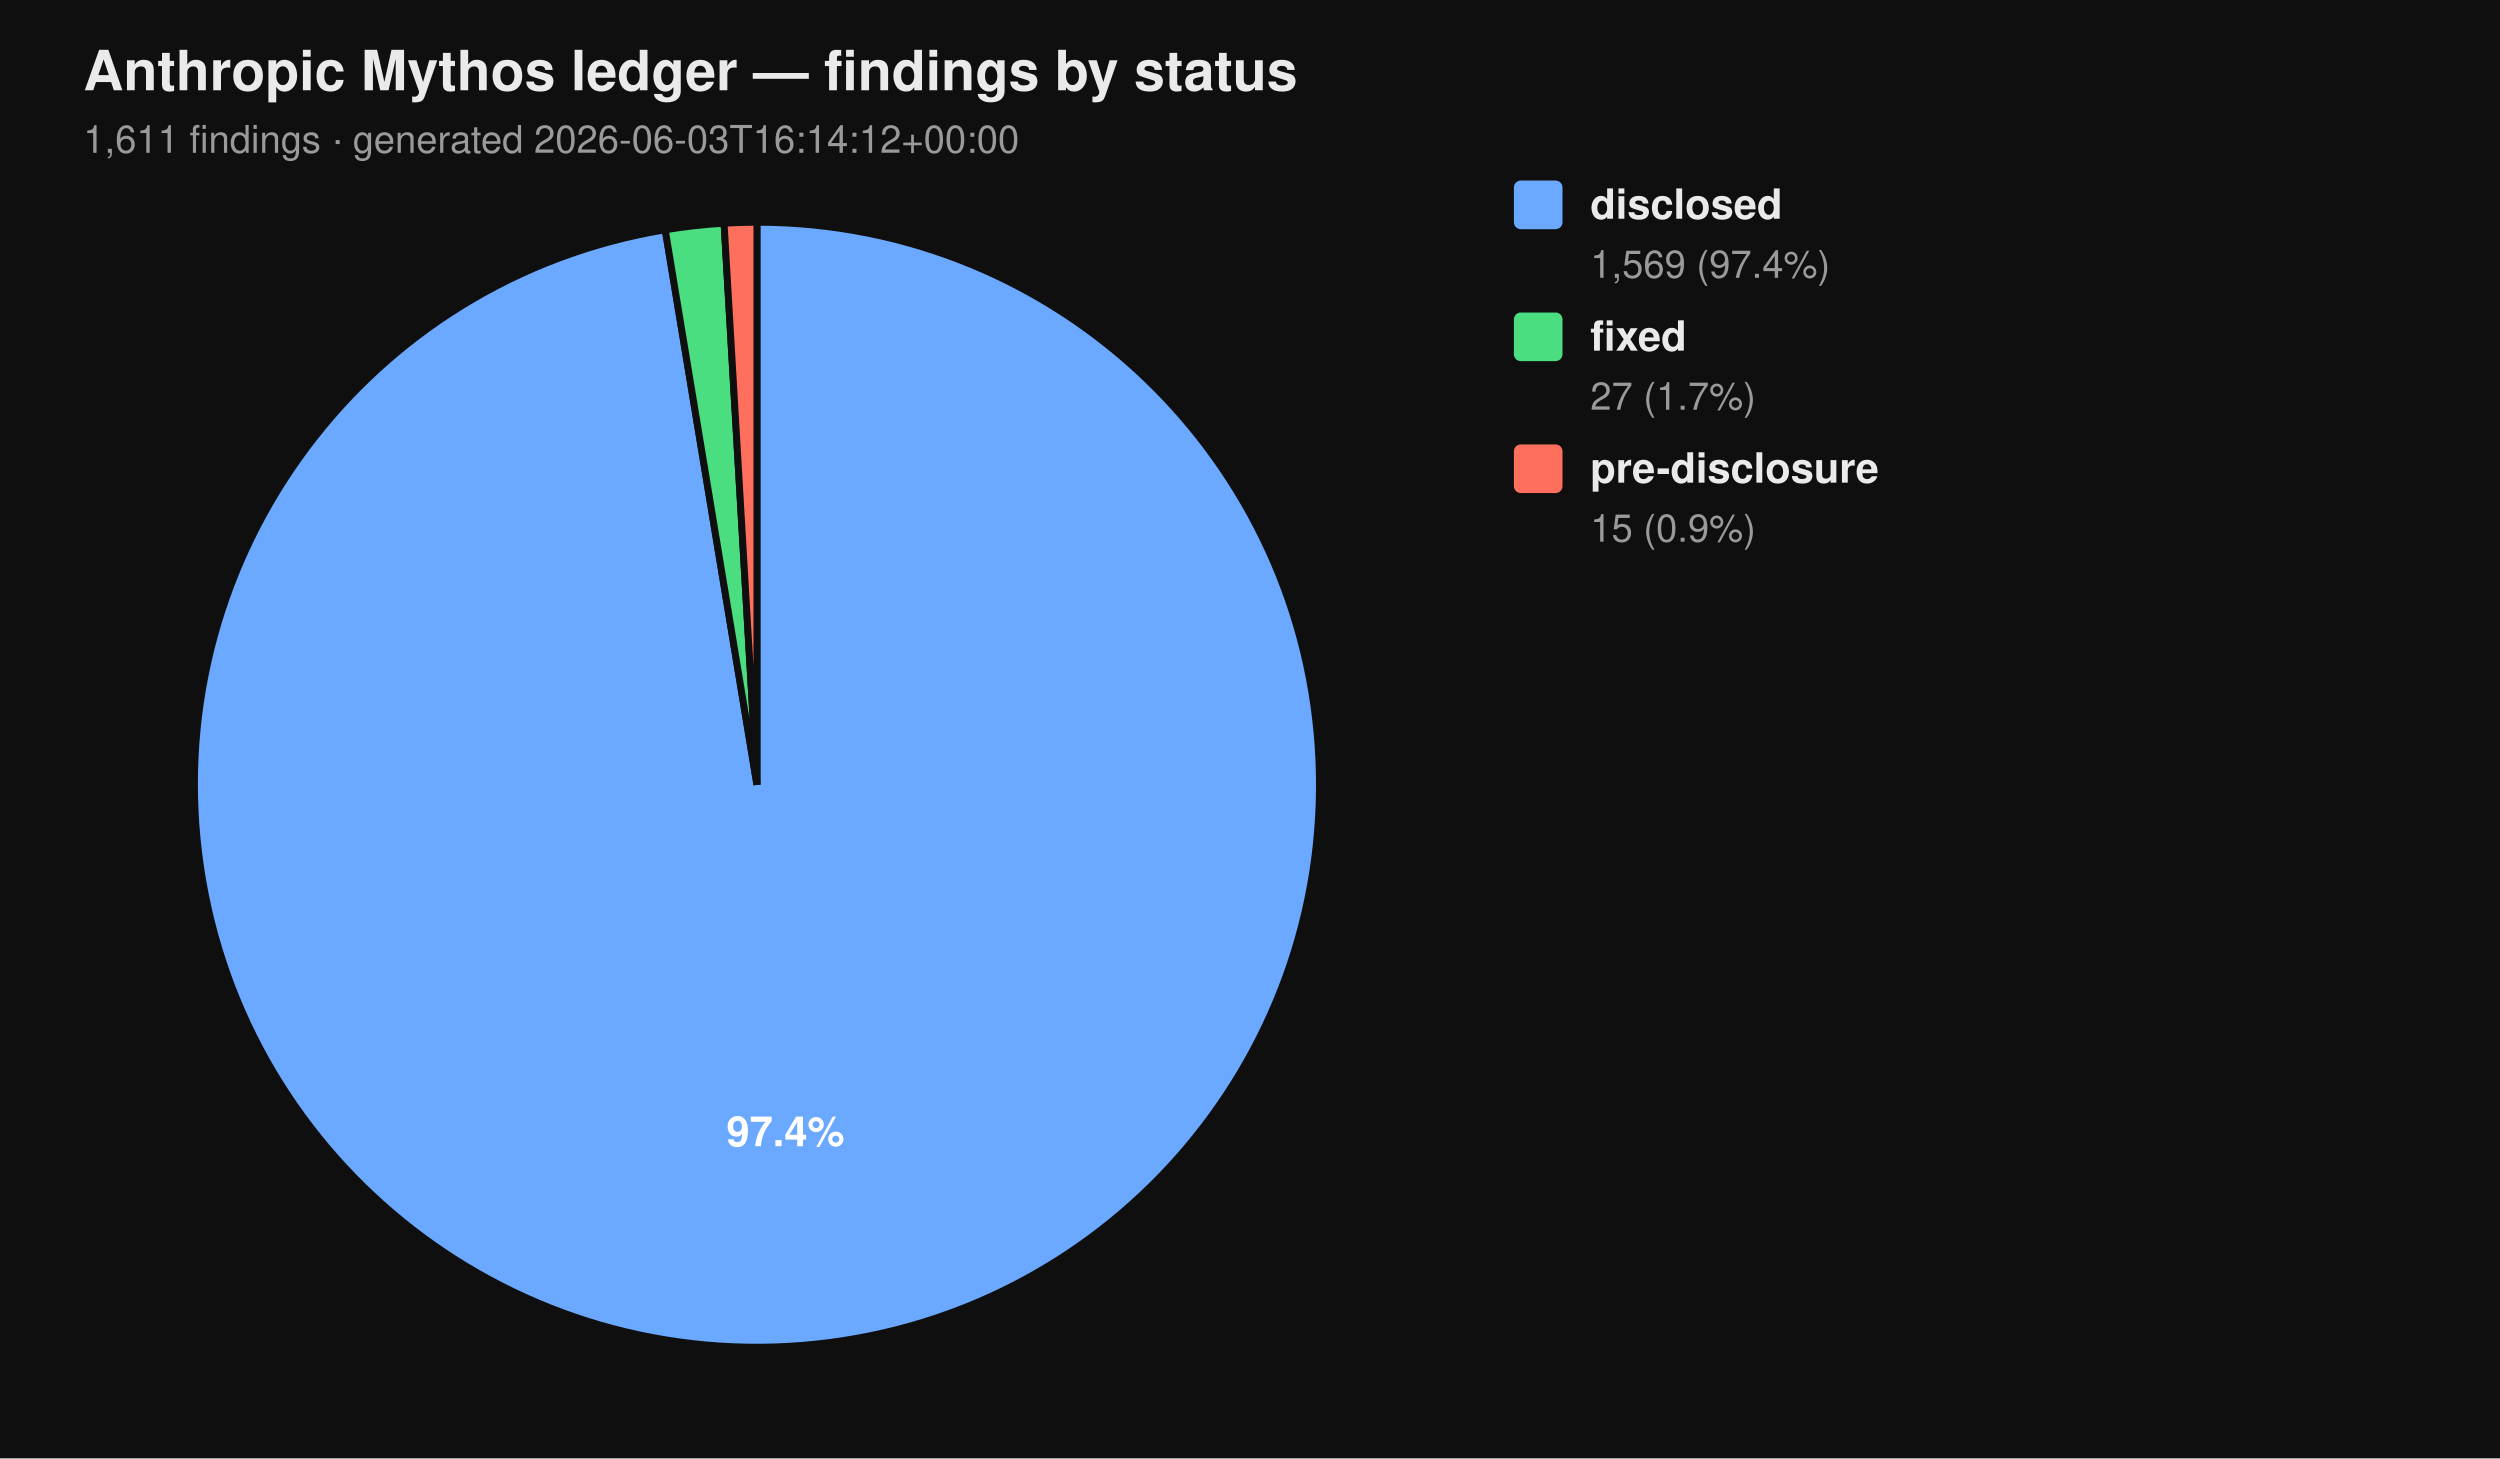
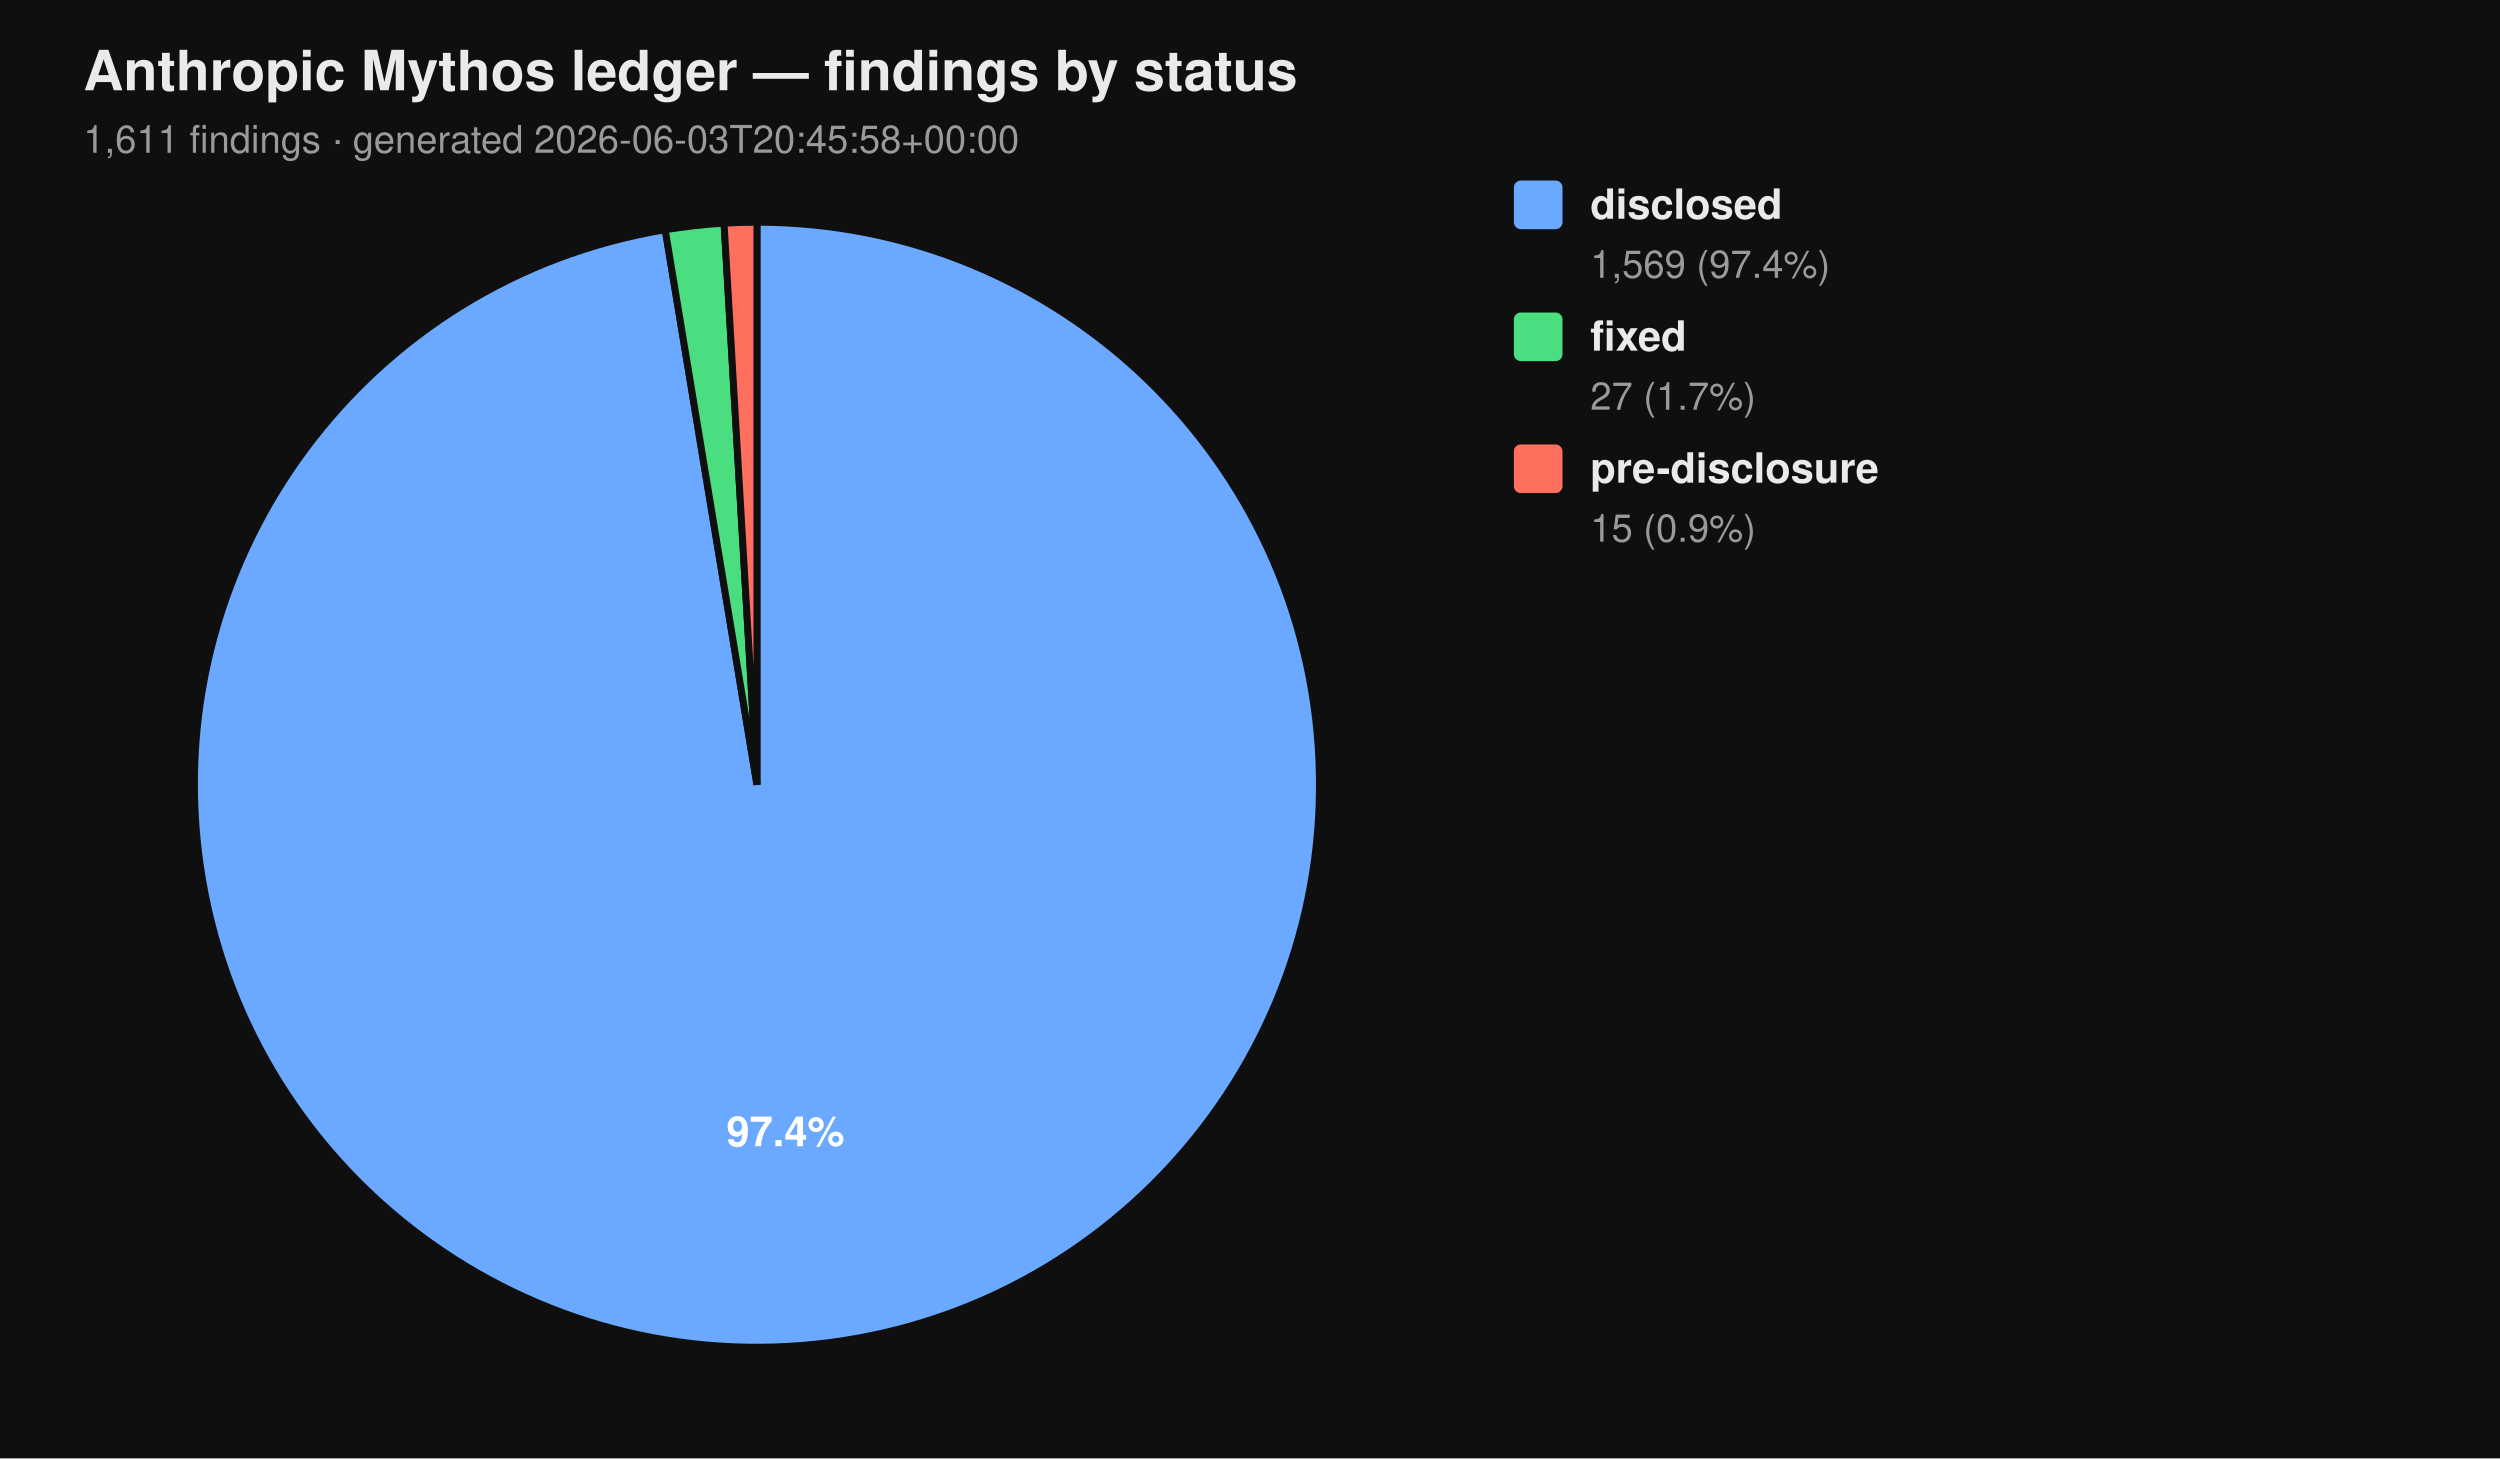
<svg xmlns="http://www.w3.org/2000/svg" viewBox="0 0 720 420" width="720" height="420" font-family="-apple-system, BlinkMacSystemFont, 'Segoe UI', Helvetica, Arial, sans-serif">
  <rect width="100%" height="100%" fill="#0f0f0f" />
  <text x="24" y="26" fill="#eaeaea" font-size="16" font-weight="700">Anthropic Mythos ledger — findings by status</text>
-   <text x="24" y="44" fill="#9a9a9a" font-size="11">1,611 findings  ·  generated 2026-06-03T16:14:12+00:00</text>
+   <text x="24" y="44" fill="#9a9a9a" font-size="11">1,611 findings  ·  generated 2026-06-03T20:45:58+00:00</text>
  <path d="M 218.00 226.00 L 218.00 64.00 A 162.00 162.00 0 1 1 191.58 66.17 Z" fill="#6aa9ff" stroke="#0f0f0f" stroke-width="2" />
  <path d="M 218.00 226.00 L 191.58 66.17 A 162.00 162.00 0 0 1 208.53 64.28 Z" fill="#4ade80" stroke="#0f0f0f" stroke-width="2" />
  <path d="M 218.00 226.00 L 208.53 64.28 A 162.00 162.00 0 0 1 218.00 64.00 Z" fill="#ff6f5e" stroke="#0f0f0f" stroke-width="2" />
  <text x="226.22" y="330.10" text-anchor="middle" fill="#ffffff" font-size="12" font-weight="700">97.4%</text>
  <rect x="436" y="52" width="14" height="14" rx="2" ry="2" fill="#6aa9ff" />
  <text x="458" y="63" fill="#eaeaea" font-size="12" font-weight="600">disclosed</text>
  <text x="458" y="80" fill="#9a9a9a" font-size="11">1,569 (97.4%)</text>
  <rect x="436" y="90" width="14" height="14" rx="2" ry="2" fill="#4ade80" />
  <text x="458" y="101" fill="#eaeaea" font-size="12" font-weight="600">fixed</text>
  <text x="458" y="118" fill="#9a9a9a" font-size="11">27 (1.7%)</text>
  <rect x="436" y="128" width="14" height="14" rx="2" ry="2" fill="#ff6f5e" />
  <text x="458" y="139" fill="#eaeaea" font-size="12" font-weight="600">pre-disclosure</text>
  <text x="458" y="156" fill="#9a9a9a" font-size="11">15 (0.9%)</text>
</svg>
